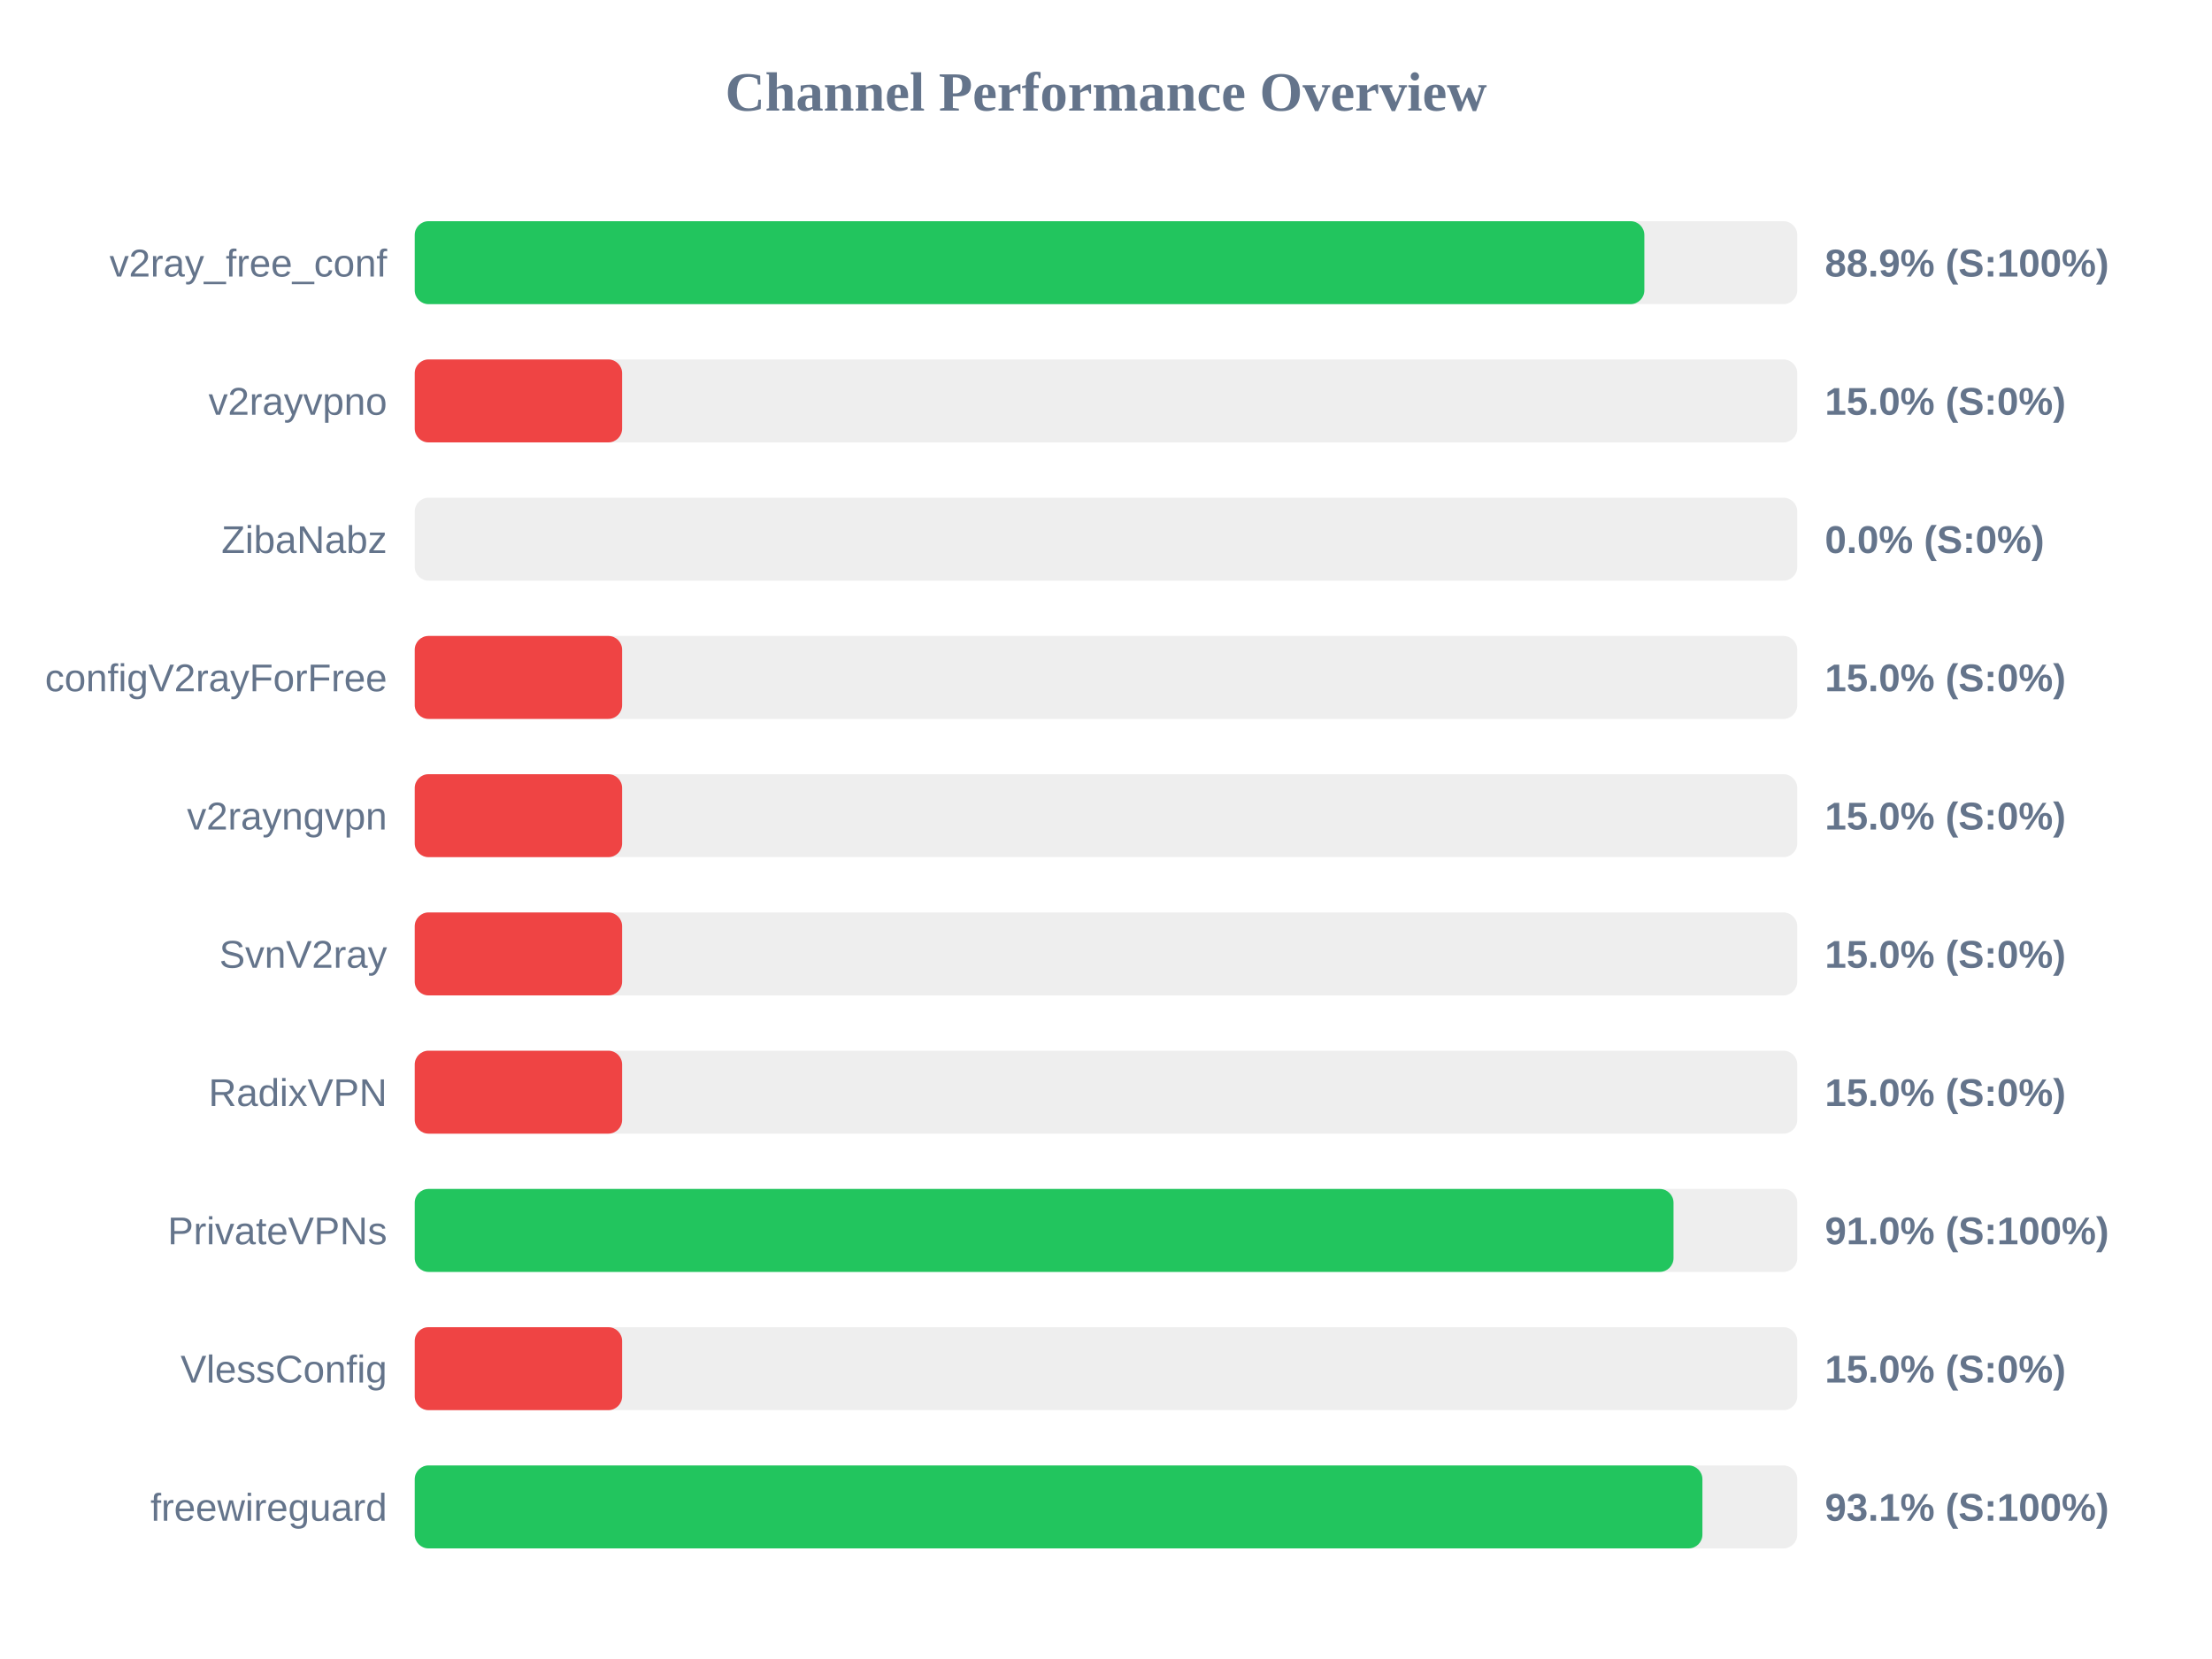
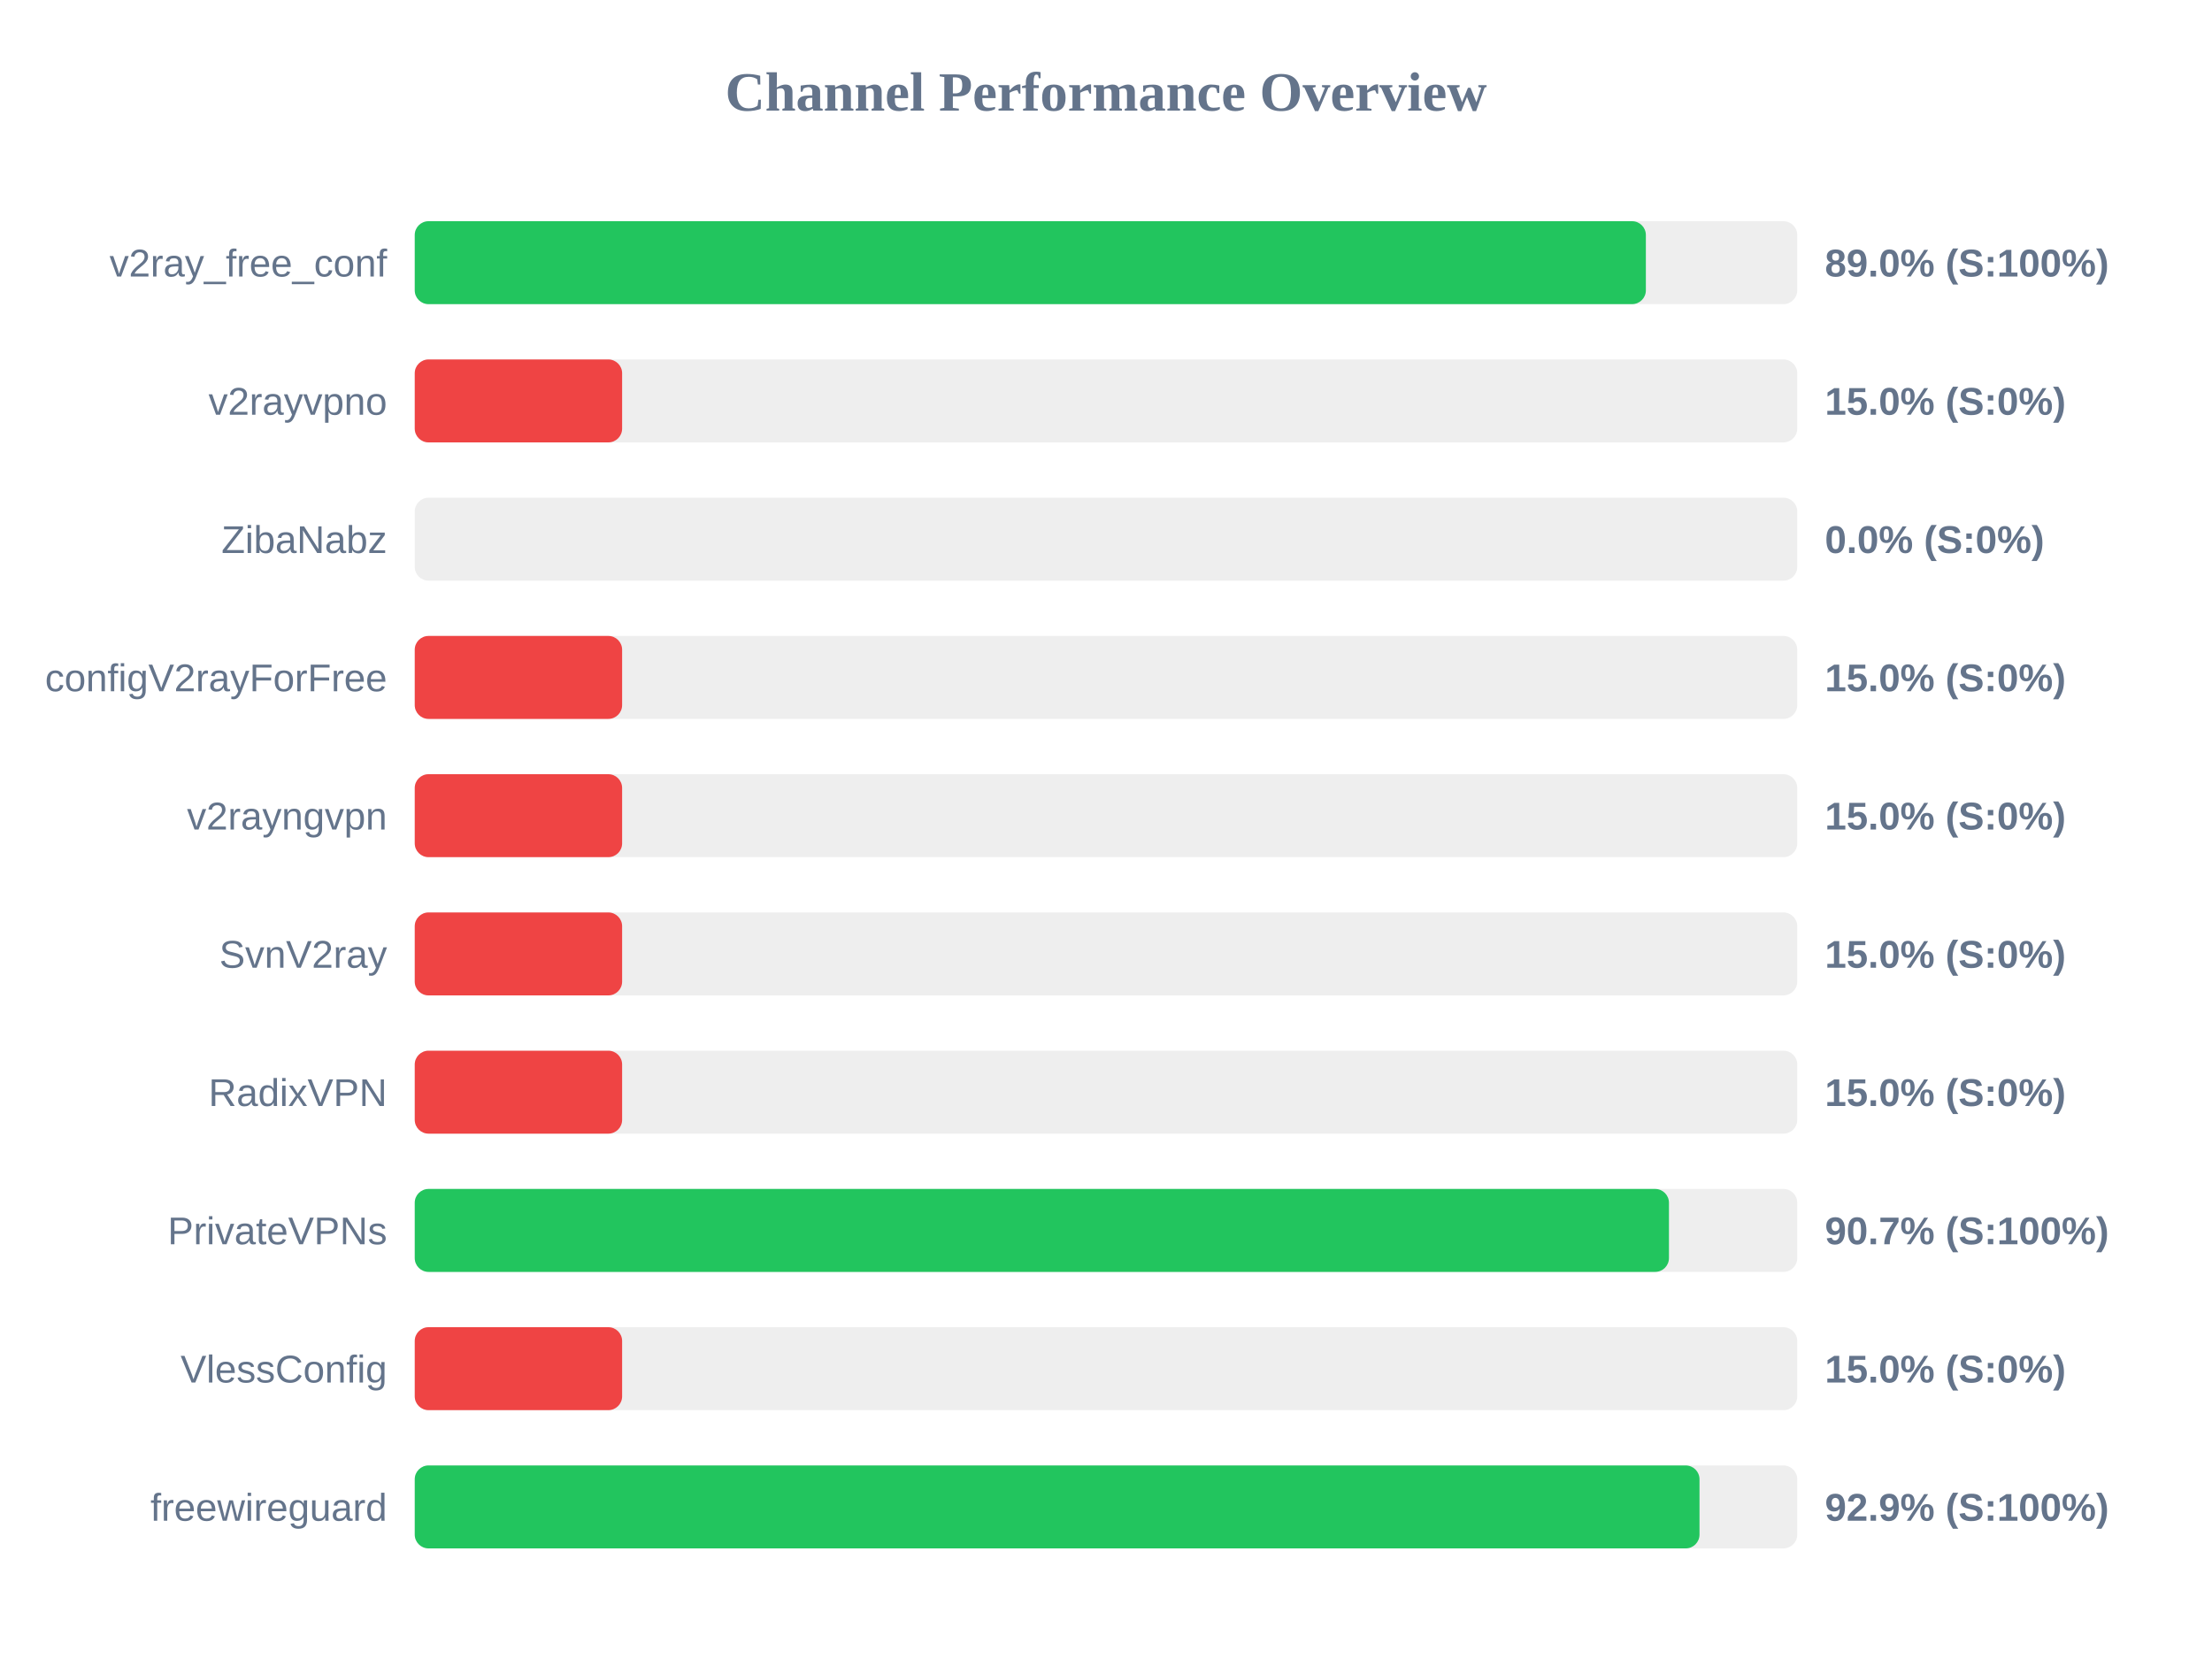
<svg xmlns="http://www.w3.org/2000/svg" width="800" height="600" version="1.1">
  <style>
        .row { font: 14px Arial; fill: #64748b; }
        .score { font: bold 14px Arial; fill: #64748b; }
    </style>
  <text x="400" y="40" text-anchor="middle" font-size="20px" font-weight="bold" fill="#64748b">Channel Performance Overview</text>
  <rect x="150" y="80" width="500" height="30" fill="#eee" rx="5" />
-   <rect x="150" y="80" width="444.7" height="30" fill="#22c55e" rx="5" />
+   <rect x="150" y="80" width="445.25" height="30" fill="#22c55e" rx="5" />
  <text x="140" y="100" text-anchor="end" class="row">v2ray_free_conf</text>
-   <text x="660" y="100" text-anchor="start" class="score">88.9% (S:100%)</text>
+   <text x="660" y="100" text-anchor="start" class="score">89.0% (S:100%)</text>
  <rect x="150" y="130" width="500" height="30" fill="#eee" rx="5" />
  <rect x="150" y="130" width="75.0" height="30" fill="#ef4444" rx="5" />
  <text x="140" y="150" text-anchor="end" class="row">v2rayvpno</text>
  <text x="660" y="150" text-anchor="start" class="score">15.0% (S:0%)</text>
  <rect x="150" y="180" width="500" height="30" fill="#eee" rx="5" />
  <rect x="150" y="180" width="0.0" height="30" fill="#ef4444" rx="5" />
  <text x="140" y="200" text-anchor="end" class="row">ZibaNabz</text>
  <text x="660" y="200" text-anchor="start" class="score">0.0% (S:0%)</text>
  <rect x="150" y="230" width="500" height="30" fill="#eee" rx="5" />
  <rect x="150" y="230" width="75.0" height="30" fill="#ef4444" rx="5" />
  <text x="140" y="250" text-anchor="end" class="row">configV2rayForFree</text>
  <text x="660" y="250" text-anchor="start" class="score">15.0% (S:0%)</text>
  <rect x="150" y="280" width="500" height="30" fill="#eee" rx="5" />
  <rect x="150" y="280" width="75.0" height="30" fill="#ef4444" rx="5" />
  <text x="140" y="300" text-anchor="end" class="row">v2rayngvpn</text>
  <text x="660" y="300" text-anchor="start" class="score">15.0% (S:0%)</text>
  <rect x="150" y="330" width="500" height="30" fill="#eee" rx="5" />
  <rect x="150" y="330" width="75.0" height="30" fill="#ef4444" rx="5" />
  <text x="140" y="350" text-anchor="end" class="row">SvnV2ray</text>
  <text x="660" y="350" text-anchor="start" class="score">15.0% (S:0%)</text>
  <rect x="150" y="380" width="500" height="30" fill="#eee" rx="5" />
  <rect x="150" y="380" width="75.0" height="30" fill="#ef4444" rx="5" />
  <text x="140" y="400" text-anchor="end" class="row">RadixVPN</text>
  <text x="660" y="400" text-anchor="start" class="score">15.0% (S:0%)</text>
  <rect x="150" y="430" width="500" height="30" fill="#eee" rx="5" />
-   <rect x="150" y="430" width="455.25" height="30" fill="#22c55e" rx="5" />
+   <rect x="150" y="430" width="453.6" height="30" fill="#22c55e" rx="5" />
  <text x="140" y="450" text-anchor="end" class="row">PrivateVPNs</text>
-   <text x="660" y="450" text-anchor="start" class="score">91.0% (S:100%)</text>
+   <text x="660" y="450" text-anchor="start" class="score">90.7% (S:100%)</text>
  <rect x="150" y="480" width="500" height="30" fill="#eee" rx="5" />
  <rect x="150" y="480" width="75.0" height="30" fill="#ef4444" rx="5" />
  <text x="140" y="500" text-anchor="end" class="row">VlessConfig</text>
  <text x="660" y="500" text-anchor="start" class="score">15.0% (S:0%)</text>
  <rect x="150" y="530" width="500" height="30" fill="#eee" rx="5" />
-   <rect x="150" y="530" width="465.7" height="30" fill="#22c55e" rx="5" />
+   <rect x="150" y="530" width="464.65" height="30" fill="#22c55e" rx="5" />
  <text x="140" y="550" text-anchor="end" class="row">freewireguard</text>
-   <text x="660" y="550" text-anchor="start" class="score">93.1% (S:100%)</text>
+   <text x="660" y="550" text-anchor="start" class="score">92.9% (S:100%)</text>
</svg>
